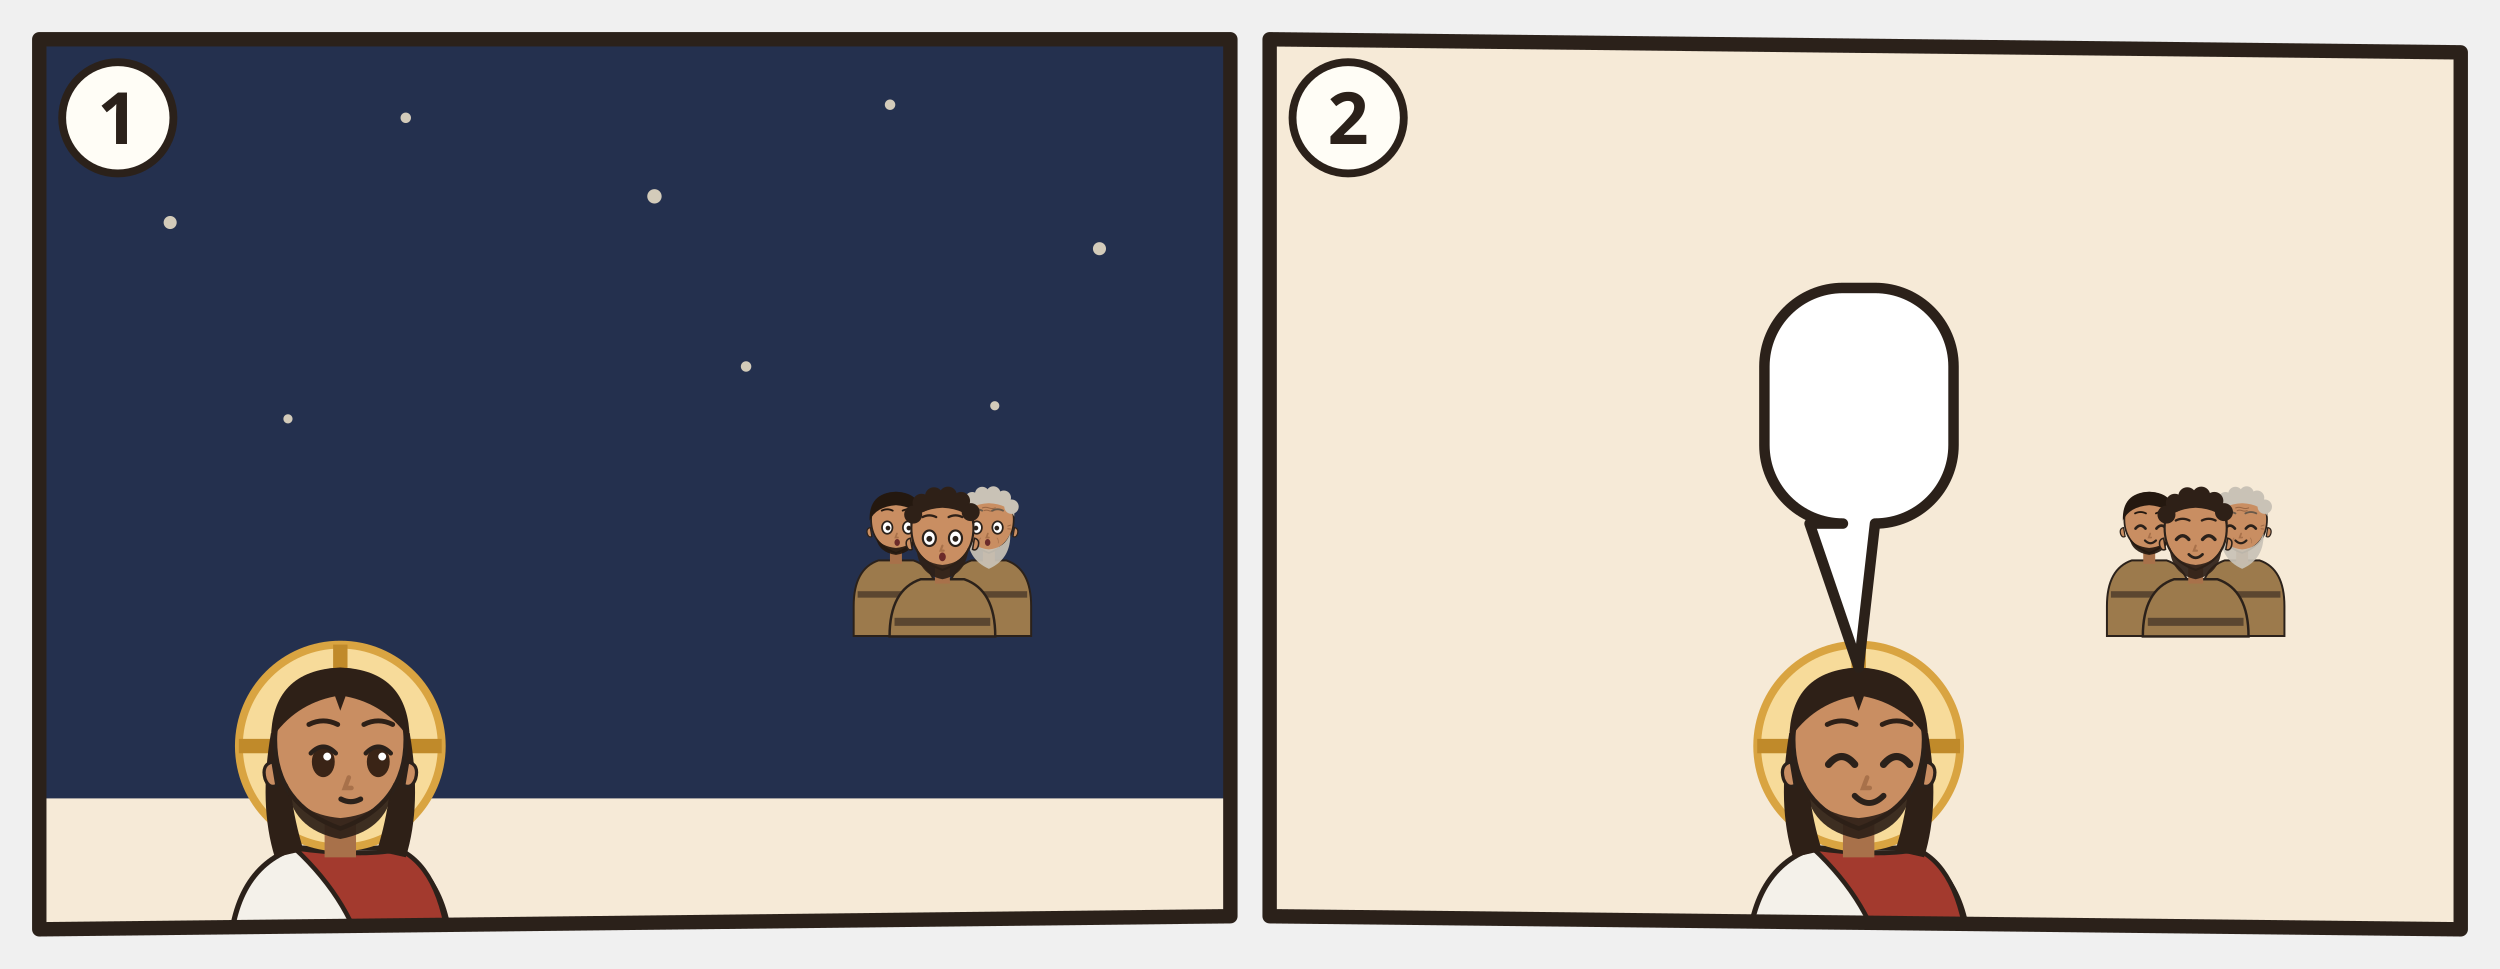
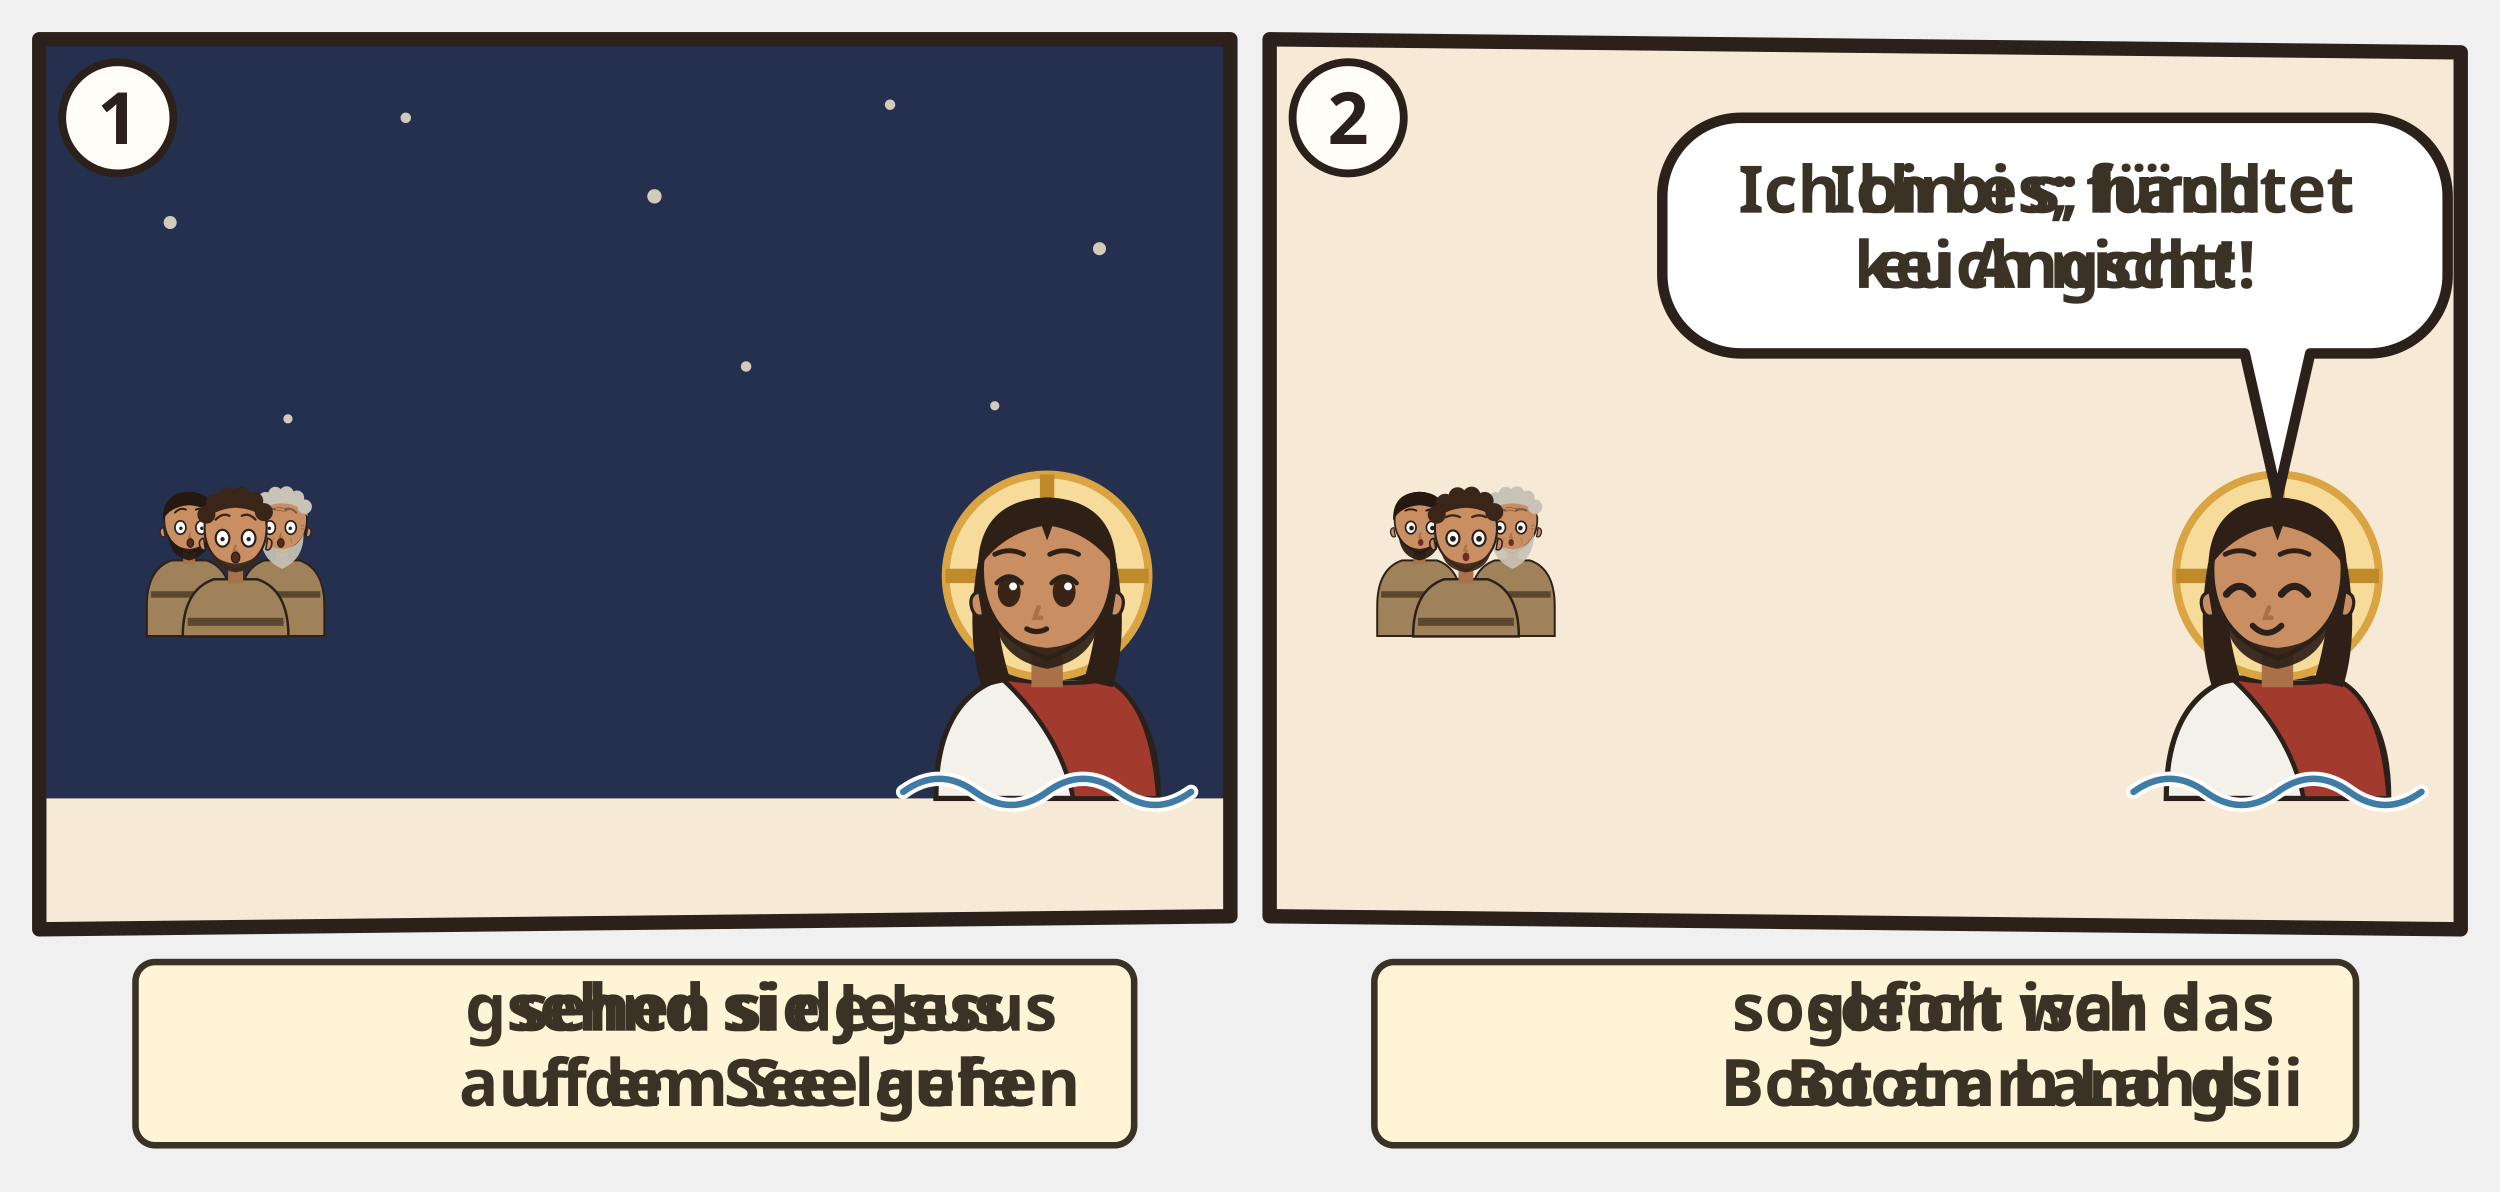
- <svg xmlns="http://www.w3.org/2000/svg" viewBox="0 0 382 148">
-   <svg class="ill-tile" data-span="1" x="0" y="0" width="194" height="148" viewBox="0 0 194 148">
+ <svg xmlns="http://www.w3.org/2000/svg" viewBox="0 0 382 182">
+   <svg class="ill-tile" data-span="1" x="0" y="0" width="194" height="182" viewBox="0 0 194 182">
    <g transform="translate(4 4)">
      <clipPath id="an-cp-jhn-006-016-021-1">
        <polygon points="2,2 184,2 184,136 2,138" />
      </clipPath>
      <g clip-path="url(#an-cp-jhn-006-016-021-1)">
        <polygon points="2,2 184,2 184,136 2,138" fill="#F6EAD7" />
        <rect x="0" y="0" width="186" height="118" fill="#24304E" />
        <circle cx="22" cy="30" r="1" fill="#F2E6CC" opacity=".85" />
        <circle cx="58" cy="14" r="0.8" fill="#F2E6CC" opacity=".85" />
        <circle cx="96" cy="26" r="1.1" fill="#F2E6CC" opacity=".85" />
        <circle cx="132" cy="12" r="0.8" fill="#F2E6CC" opacity=".85" />
        <circle cx="164" cy="34" r="1" fill="#F2E6CC" opacity=".85" />
        <circle cx="148" cy="58" r="0.7" fill="#F2E6CC" opacity=".85" />
        <circle cx="40" cy="60" r="0.7" fill="#F2E6CC" opacity=".85" />
        <circle cx="110" cy="52" r="0.8" fill="#F2E6CC" opacity=".85" />
        <use href="#an-see" x="0" y="70" width="186" height="70" />
-         <use href="#an-boot" x="112" y="58.6" width="70" height="56.0" />
-         <g transform="translate(132.9 75.7) scale(0.38)">
-           <path d="M-17 46V34Q-17 19-7 15.6L7 15.6Q17 19 17 34V46z" fill="#9C7A4C" stroke="#2B211A" stroke-width=".8" />
-           <path d="M-15.4 28h30.8v2.6h-30.8z" fill="#5B4630" />
-           <path d="M-2.4 11h4.8v6h-4.8z" fill="#A8714A" />
-           <path d="M-10 -1Q-10 9 0 12.6Q10 9 10 -1A10 10.6 0 0 0 -10 -1z" fill="#C98E62" stroke="#2B211A" stroke-width=".7" />
-           <path d="M10.3 2.4q1.8.4 1.2 2.6-.6 1.6-1.8 1z M-10.3 2.4q-1.8.4-1.2 2.6.6 1.6 1.8 1z" fill="#C98E62" stroke="#2B211A" stroke-width=".5" />
-           <path d="M-8 6.4Q-7 12.4 0 13.4Q7 12.4 8 6.4Q6 10 0 10.6Q-6 10-8 6.4z" fill="#24180F" opacity=".92" />
+         <use href="#an-strand" x="0" y="106" width="186" height="34" />
+         <use href="#an-boot" x="4" y="58.6" width="70" height="56.0" />
+         <g transform="translate(24.9 75.7) scale(0.38)">
+           <path d="M-17 46V34Q-17 19-7 15.6L7 15.6Q17 19 17 34V46z" fill="#A0825A" stroke="#2B211A" stroke-width=".8" />
+           <path d="M-15.4 28h30.8v2.6h-30.8z" fill="#5B4630" />
+           <path d="M-2.4 11h4.8v6h-4.8z" fill="#A8714A" />
+           <path d="M-10 -1Q-10 9 0 12.6Q10 9 10 -1A10 10.6 0 0 0 -10 -1z" fill="#C98E62" stroke="#2B211A" stroke-width=".7" />
+           <path d="M10.3 2.4q1.8.4 1.2 2.6-.6 1.6-1.8 1z M-10.3 2.4q-1.8.4-1.2 2.6.6 1.6 1.8 1z" fill="#C98E62" stroke="#2B211A" stroke-width=".5" />
+           <path d="M-8.4 5Q-8 14 0 15.6Q8 14 8.4 5Q6.6 10.4 0 11Q-6.6 10.4-8.4 5z" fill="#24180F" opacity=".92" />
+           <ellipse cx="-3.5" cy="2.4" rx="2.2" ry="2.7" fill="#FFF" stroke="#2B211A" stroke-width=".7" />
+           <circle cx="-3.3" cy="2.7" r=".7" fill="#2B211A" />
+           <ellipse cx="4.9" cy="2.4" rx="2.2" ry="2.7" fill="#FFF" stroke="#2B211A" stroke-width=".7" />
+           <circle cx="5.1" cy="2.7" r=".7" fill="#2B211A" />
+           <path d="M0.4 4.8l-.6 1.6h1" fill="none" stroke="#A8714A" stroke-width=".7" stroke-linecap="round" />
+           <ellipse cx="0.5" cy="8.6" rx="1.3" ry="1.7" fill="#5A2A22" stroke="#2B211A" stroke-width=".5" />
+           <path d="M-10.6-.4Q-11-11.6 0-12Q11-11.6 10.6-.4Q8-6 0-6.6Q-8-6-10.6-.4z" fill="#24180F" />
+           <path d="M-5.7 -3.6Q-3.5 -5.9 -1.3 -4.8M2.7 -4.8Q4.9 -5.9 7.1 -3.6" fill="none" stroke="#24180F" stroke-width="0.75" stroke-linecap="round" />
+         </g>
+         <g transform="translate(39.1 75.7) scale(0.38)">
+           <path d="M-17 46V34Q-17 19-7 15.6L7 15.6Q17 19 17 34V46z" fill="#A0825A" stroke="#2B211A" stroke-width=".8" />
+           <path d="M-15.4 28h30.8v2.6h-30.8z" fill="#5B4630" />
+           <path d="M-2.4 11h4.8v6h-4.8z" fill="#A8714A" />
+           <path d="M-10 -1Q-10 9 0 12.6Q10 9 10 -1A10 10.6 0 0 0 -10 -1z" fill="#C98E62" stroke="#2B211A" stroke-width=".7" />
+           <path d="M10.3 2.4q1.8.4 1.2 2.6-.6 1.6-1.8 1z M-10.3 2.4q-1.8.4-1.2 2.6.6 1.6 1.8 1z" fill="#C98E62" stroke="#2B211A" stroke-width=".5" />
+           <path d="M-8.6 4.6Q-9 15 0 19Q9 15 8.6 4.6Q6.6 10.6 0 11.2Q-6.6 10.6-8.6 4.6z" fill="#C9C2B6" opacity=".92" />
+           <ellipse cx="-4.9" cy="2.4" rx="2.2" ry="2.7" fill="#FFF" stroke="#2B211A" stroke-width=".7" />
+           <circle cx="-5.1" cy="2.7" r=".7" fill="#2B211A" />
+           <ellipse cx="3.5" cy="2.4" rx="2.2" ry="2.7" fill="#FFF" stroke="#2B211A" stroke-width=".7" />
+           <circle cx="3.3" cy="2.7" r=".7" fill="#2B211A" />
+           <path d="M-0.4 4.8l-.6 1.6h1" fill="none" stroke="#A8714A" stroke-width=".7" stroke-linecap="round" />
+           <ellipse cx="-0.5" cy="8.6" rx="1.3" ry="1.7" fill="#5A2A22" stroke="#2B211A" stroke-width=".5" />
+           <g stroke="#8A5A3A" stroke-linecap="round" fill="none">
+             <path d="M-2.6-5.5q1.3-.5 2.6 0t2.6 0M-2-4.4q1-.4 2 0t2 0" stroke-width=".42" opacity=".75" />
+             <path d="M-7.6 1.8l-1.2-.4M-7.6 2.9l-1.2.1M7.6 1.8l1.2-.4M7.6 2.9l1.2.1" stroke-width=".4" opacity=".7" />
+             <path d="M-3.3 6.6q-.7.9-.5 2M3.3 6.6q.7.9.5 2" stroke-width=".35" opacity=".45" />
+           </g>
+           <path d="M-10.2-2Q-10.8-11.8 0-12.2Q10.8-11.8 10.2-2Q8-7 0-7.4Q-8-7-10.2-2z" fill="#C9C2B6" />
+           <circle cx="-9.4" cy="-5.2" r="2.9" fill="#C9C2B6" />
+           <circle cx="-6.7" cy="-9.0" r="2.9" fill="#C9C2B6" />
+           <circle cx="-2.7" cy="-11.1" r="2.9" fill="#C9C2B6" />
+           <circle cx="1.8" cy="-11.3" r="2.9" fill="#C9C2B6" />
+           <circle cx="6.0" cy="-9.6" r="2.9" fill="#C9C2B6" />
+           <circle cx="9.1" cy="-6.0" r="2.9" fill="#C9C2B6" />
+           <path d="M-7.1 -3.6Q-4.9 -5.9 -2.7 -4.8M1.3 -4.8Q3.5 -5.9 5.7 -3.6" fill="none" stroke="#6A5A4A" stroke-width="0.75" stroke-linecap="round" />
+         </g>
+         <g transform="translate(32.0 77.1) scale(0.475)">
+           <path d="M-17 34V34Q-17 19-7 15.6L7 15.6Q17 19 17 34V34z" fill="#A0825A" stroke="#2B211A" stroke-width=".8" />
+           <path d="M-15.4 28h30.8v2.6h-30.8z" fill="#5B4630" />
+           <path d="M-2.4 11h4.8v6h-4.8z" fill="#A8714A" />
+           <path d="M-10 -1Q-10 9 0 12.6Q10 9 10 -1A10 10.6 0 0 0 -10 -1z" fill="#C98E62" stroke="#2B211A" stroke-width=".7" />
+           <path d="M10.3 2.4q1.8.4 1.2 2.6-.6 1.6-1.8 1z M-10.3 2.4q-1.8.4-1.2 2.6.6 1.6 1.8 1z" fill="#C98E62" stroke="#2B211A" stroke-width=".5" />
+           <path d="M-8 6.4Q-7 12.4 0 13.4Q7 12.4 8 6.4Q6 10 0 10.6Q-6 10-8 6.4z" fill="#3A2618" opacity=".92" />
+           <ellipse cx="-4.2" cy="2.4" rx="2.2" ry="2.7" fill="#FFF" stroke="#2B211A" stroke-width=".7" />
+           <circle cx="-4.2" cy="2.7" r=".7" fill="#2B211A" />
+           <ellipse cx="4.2" cy="2.4" rx="2.2" ry="2.7" fill="#FFF" stroke="#2B211A" stroke-width=".7" />
+           <circle cx="4.2" cy="2.7" r=".7" fill="#2B211A" />
+           <path d="M0.0 4.8l-.6 1.6h1" fill="none" stroke="#A8714A" stroke-width=".7" stroke-linecap="round" />
+           <ellipse cx="0.0" cy="8.6" rx="1.3" ry="1.7" fill="#5A2A22" stroke="#2B211A" stroke-width=".5" />
+           <path d="M-10.2-2Q-10.8-11.8 0-12.2Q10.8-11.8 10.2-2Q8-7 0-7.4Q-8-7-10.2-2z" fill="#3A2618" />
+           <circle cx="-9.4" cy="-5.2" r="2.9" fill="#3A2618" />
+           <circle cx="-6.7" cy="-9.0" r="2.9" fill="#3A2618" />
+           <circle cx="-2.7" cy="-11.1" r="2.9" fill="#3A2618" />
+           <circle cx="1.8" cy="-11.3" r="2.9" fill="#3A2618" />
+           <circle cx="6.0" cy="-9.6" r="2.9" fill="#3A2618" />
+           <circle cx="9.1" cy="-6.0" r="2.9" fill="#3A2618" />
+           <path d="M-6.4 -3.6Q-4.2 -5.9 -2.0 -4.8M2.0 -4.8Q4.2 -5.9 6.4 -3.6" fill="none" stroke="#3A2618" stroke-width="0.75" stroke-linecap="round" />
+         </g>
+         <g transform="translate(0 -26.0)">
+           <g transform="translate(156.0 110.0) scale(1)">
+             <path d="M-17 34V34Q-17 19-7 15.6L7 15.6Q17 19 17 34V34z" fill="#F4F1EA" stroke="#2B211A" stroke-width=".8" />
+             <path d="M-7 15.6Q3 17 9 15.8Q16 19 17 34V34H4V34Q2 24-7 15.6z" fill="#A33A2E" stroke="#2B211A" stroke-width=".7" />
+             <circle r="15.5" fill="#F7DB9A" stroke="#D9A441" stroke-width="1.2" />
+             <path d="M0-15.5v5M-15.5 0h5M15.5 0h-5" stroke="#C08A2A" stroke-width="2.2" />
+             <path d="M-10.6 -2Q-12.5 9-10 17L-5.6 16Q-8.4 7-7.6-1z M10.6 -2Q12.5 9 10 17L5.6 16Q8.4 7 7.6-1z" fill="#2E2017" />
+             <path d="M-2.4 11h4.8v6h-4.8z" fill="#A8714A" />
+             <path d="M-10 -1Q-10 9 0 12.6Q10 9 10 -1A10 10.6 0 0 0 -10 -1z" fill="#C98E62" stroke="#2B211A" stroke-width=".7" />
+             <path d="M10.3 2.4q1.8.4 1.2 2.6-.6 1.6-1.8 1z M-10.3 2.4q-1.8.4-1.2 2.6.6 1.6 1.8 1z" fill="#C98E62" stroke="#2B211A" stroke-width=".5" />
+             <path d="M-8.2 5.6Q-7.6 12.8 0 14.2Q7.6 12.8 8.2 5.6Q6.6 10.4 0 11Q-6.6 10.4-8.2 5.6z" fill="#2E2017" opacity=".92" />
+             <ellipse cx="-5.8" cy="2.4" rx="1.75" ry="2.35" fill="#3A2416" />
+             <path d="M-7.7 1.1Q-5.8 -0.9 -3.9 1.1" fill="none" stroke="#2B211A" stroke-width=".7" stroke-linecap="round" />
+             <circle cx="-5.2" cy="1.6" r=".6" fill="#FFF" />
+             <ellipse cx="2.6" cy="2.4" rx="1.75" ry="2.35" fill="#3A2416" />
+             <path d="M0.7 1.1Q2.6 -0.9 4.5 1.1" fill="none" stroke="#2B211A" stroke-width=".7" stroke-linecap="round" />
+             <circle cx="3.2" cy="1.6" r=".6" fill="#FFF" />
+             <path d="M-1.3 4.8l-.6 1.6h1" fill="none" stroke="#A8714A" stroke-width=".7" stroke-linecap="round" />
+             <path d="M-3.1 8.1Q-1.6 8.9 -0.1 8.1" fill="none" stroke="#2B211A" stroke-width=".8" stroke-linecap="round" />
+             <path d="M-10.6-1Q-10.5-11.6 0-12Q10.5-11.6 10.6-1Q7-6.4 .8-7.6L0-5.4-.8-7.6Q-7-6.4-10.6-1z" fill="#2E2017" />
+             <path d="M-8.0 -3.3Q-5.8 -4.4 -3.6 -3.3M0.4 -3.3Q2.6 -4.4 4.8 -3.3" fill="none" stroke="#2E2017" stroke-width="0.75" stroke-linecap="round" />
+           </g>
+         </g>
+         <path d="M134.0 117.0q5.5 -4 11 0t11 0t11 0t11 0" fill="none" stroke="#FFFFFF" stroke-width="2.2" stroke-linecap="round" />
+         <path d="M134.0 117.0q5.5 -4 11 0t11 0t11 0t11 0" fill="none" stroke="#3E7CA6" stroke-width="1" stroke-linecap="round" />
+         <use href="#an-e-zeichen-furcht" x="46.0" y="65.1" width="20" height="20" />
+         <use href="#an-z-wind" x="79.5" y="10" width="24.0" height="16.0" />
+       </g>
+       <polygon class="pn-frame" points="2,2 184,2 184,136 2,138" fill="none" stroke="#2B211A" stroke-width="2.2" stroke-linejoin="round" />
+       <circle cx="14" cy="14" r="8.5" fill="#FFFDF6" stroke="#2B211A" stroke-width="1.2" />
+       <text class="pn-n" x="14" y="18" text-anchor="middle" font-family="sans-serif" font-size="11" font-weight="700" fill="#2B211A">1</text>
+       <g transform="translate(0.0 142)">
+         <g class="ill-words">
+           <g class="dg-sw">
+             <g class="dg-full">
+               <rect x="16.7" y="1.0" width="152.6" height="28" rx="3" fill="#FFF4D6" stroke="#3B3226" stroke-width="1" />
+               <use href="#an-p-jesus" x="20.7" y="9.0" width="8.4" height="12" />
+               <use href="#an-see" x="32.1" y="9.0" width="22.8" height="12" />
+               <text class="lw lw-de" text-anchor="middle" font-family="sans-serif" font-size="10" font-weight="700" fill="#3B3226">
+                 <tspan x="113.6" y="11.5">sehen sie Jesus</tspan>
+                 <tspan x="113.6" y="23.0">auf dem See gehen</tspan>
+               </text>
+               <text class="lw lw-gsw" text-anchor="middle" font-family="sans-serif" font-size="10" font-weight="700" fill="#3B3226">
+                 <tspan x="113.6" y="11.5">gsehnd si de Jesus</tspan>
+                 <tspan x="113.6" y="23.0">uf em See laufe</tspan>
+               </text>
+             </g>
+             <g class="dg-nw" display="none">
+               <rect x="16.7" y="1.0" width="152.6" height="28" rx="3" fill="#FFF4D6" stroke="#3B3226" stroke-width="1" />
+               <use href="#an-p-jesus" x="62.9" y="4.0" width="15.5" height="22" />
+               <use href="#an-see" x="81.3" y="4.0" width="41.8" height="22" />
+             </g>
+           </g>
+         </g>
+       </g>
+     </g>
+   </svg>
+   <svg class="ill-tile" data-span="1" x="188" y="0" width="194" height="182" viewBox="0 0 194 182">
+     <g transform="translate(4 4)">
+       <clipPath id="an-cp-jhn-006-016-021-2">
+         <polygon points="2,2 184,4 184,138 2,136" />
+       </clipPath>
+       <g clip-path="url(#an-cp-jhn-006-016-021-2)">
+         <polygon points="2,2 184,4 184,138 2,136" fill="#F6EAD7" />
+         <use href="#an-meer-still" x="0" y="70" width="186" height="70" />
+         <use href="#an-strand" x="0" y="106" width="186" height="34" />
+         <use href="#an-boot" x="4" y="58.6" width="70" height="56.0" />
+         <g transform="translate(24.9 75.7) scale(0.38)">
+           <path d="M-17 46V34Q-17 19-7 15.6L7 15.6Q17 19 17 34V46z" fill="#A0825A" stroke="#2B211A" stroke-width=".8" />
+           <path d="M-15.4 28h30.8v2.6h-30.8z" fill="#5B4630" />
+           <path d="M-2.4 11h4.8v6h-4.8z" fill="#A8714A" />
+           <path d="M-10 -1Q-10 9 0 12.6Q10 9 10 -1A10 10.6 0 0 0 -10 -1z" fill="#C98E62" stroke="#2B211A" stroke-width=".7" />
+           <path d="M10.3 2.4q1.8.4 1.2 2.6-.6 1.6-1.8 1z M-10.3 2.4q-1.8.4-1.2 2.6.6 1.6 1.8 1z" fill="#C98E62" stroke="#2B211A" stroke-width=".5" />
+           <path d="M-8.4 5Q-8 14 0 15.6Q8 14 8.4 5Q6.6 10.4 0 11Q-6.6 10.4-8.4 5z" fill="#24180F" opacity=".92" />
          <ellipse cx="-3.5" cy="2.4" rx="2.1" ry="2.5" fill="#FFF" stroke="#2B211A" stroke-width=".7" />
          <circle cx="-3.2" cy="2.6" r=".95" fill="#2B211A" />
          <ellipse cx="4.9" cy="2.4" rx="2.1" ry="2.5" fill="#FFF" stroke="#2B211A" stroke-width=".7" />
          <circle cx="5.2" cy="2.6" r=".95" fill="#2B211A" />
          <path d="M0.4 4.8l-.6 1.6h1" fill="none" stroke="#A8714A" stroke-width=".7" stroke-linecap="round" />
          <ellipse cx="0.5" cy="8.4" rx="1.1" ry="1.4" fill="#6B2A2A" />
          <path d="M-10.6-.4Q-11-11.6 0-12Q11-11.6 10.6-.4Q8-6 0-6.6Q-8-6-10.6-.4z" fill="#24180F" />
          <path d="M-5.7 -4.4Q-3.5 -5.5 -1.3 -4.4M2.7 -4.4Q4.9 -5.5 7.1 -4.4" fill="none" stroke="#24180F" stroke-width="0.75" stroke-linecap="round" />
        </g>
-         <g transform="translate(147.1 75.7) scale(0.38)">
-           <path d="M-17 46V34Q-17 19-7 15.6L7 15.6Q17 19 17 34V46z" fill="#9C7A4C" stroke="#2B211A" stroke-width=".8" />
+         <g transform="translate(39.1 75.7) scale(0.38)">
+           <path d="M-17 46V34Q-17 19-7 15.6L7 15.6Q17 19 17 34V46z" fill="#A0825A" stroke="#2B211A" stroke-width=".8" />
          <path d="M-15.4 28h30.8v2.6h-30.8z" fill="#5B4630" />
          <path d="M-2.4 11h4.8v6h-4.8z" fill="#A8714A" />
          <path d="M-10 -1Q-10 9 0 12.6Q10 9 10 -1A10 10.6 0 0 0 -10 -1z" fill="#C98E62" stroke="#2B211A" stroke-width=".7" />
          <path d="M10.3 2.4q1.8.4 1.2 2.6-.6 1.6-1.8 1z M-10.3 2.4q-1.8.4-1.2 2.6.6 1.6 1.8 1z" fill="#C98E62" stroke="#2B211A" stroke-width=".5" />
          <path d="M-8.6 4.6Q-9 15 0 19Q9 15 8.6 4.6Q6.6 10.6 0 11.2Q-6.6 10.6-8.6 4.6z" fill="#C9C2B6" opacity=".92" />
          <ellipse cx="-4.9" cy="2.4" rx="2.1" ry="2.5" fill="#FFF" stroke="#2B211A" stroke-width=".7" />
          <circle cx="-5.2" cy="2.6" r=".95" fill="#2B211A" />
          <ellipse cx="3.5" cy="2.4" rx="2.1" ry="2.5" fill="#FFF" stroke="#2B211A" stroke-width=".7" />
          <circle cx="3.2" cy="2.6" r=".95" fill="#2B211A" />
          <path d="M-0.4 4.8l-.6 1.6h1" fill="none" stroke="#A8714A" stroke-width=".7" stroke-linecap="round" />
          <ellipse cx="-0.5" cy="8.4" rx="1.1" ry="1.4" fill="#6B2A2A" />
          <g stroke="#8A5A3A" stroke-linecap="round" fill="none">
            <path d="M-2.6-5.5q1.3-.5 2.6 0t2.6 0M-2-4.4q1-.4 2 0t2 0" stroke-width=".42" opacity=".75" />
            <path d="M-7.6 1.8l-1.2-.4M-7.6 2.9l-1.2.1M7.6 1.8l1.2-.4M7.6 2.9l1.2.1" stroke-width=".4" opacity=".7" />
            <path d="M-3.3 6.6q-.7.9-.5 2M3.3 6.6q.7.9.5 2" stroke-width=".35" opacity=".45" />
          </g>
          <path d="M-10.2-2Q-10.8-11.8 0-12.2Q10.8-11.8 10.2-2Q8-7 0-7.4Q-8-7-10.2-2z" fill="#C9C2B6" />
          <circle cx="-9.4" cy="-5.2" r="2.9" fill="#C9C2B6" />
          <circle cx="-6.7" cy="-9.0" r="2.9" fill="#C9C2B6" />
          <circle cx="-2.7" cy="-11.1" r="2.9" fill="#C9C2B6" />
          <circle cx="1.8" cy="-11.3" r="2.9" fill="#C9C2B6" />
          <circle cx="6.0" cy="-9.6" r="2.9" fill="#C9C2B6" />
          <circle cx="9.1" cy="-6.0" r="2.9" fill="#C9C2B6" />
          <path d="M-7.1 -4.4Q-4.9 -5.5 -2.7 -4.4M1.3 -4.4Q3.5 -5.5 5.7 -4.4" fill="none" stroke="#6A5A4A" stroke-width="0.75" stroke-linecap="round" />
        </g>
-         <g transform="translate(140.0 77.1) scale(0.475)">
-           <path d="M-17 34V34Q-17 19-7 15.6L7 15.6Q17 19 17 34V34z" fill="#9C7A4C" stroke="#2B211A" stroke-width=".8" />
-           <path d="M-15.4 28h30.8v2.6h-30.8z" fill="#5B4630" />
-           <path d="M-2.4 11h4.8v6h-4.8z" fill="#A8714A" />
-           <path d="M-10 -1Q-10 9 0 12.6Q10 9 10 -1A10 10.6 0 0 0 -10 -1z" fill="#C98E62" stroke="#2B211A" stroke-width=".7" />
-           <path d="M10.3 2.4q1.8.4 1.2 2.6-.6 1.6-1.8 1z M-10.3 2.4q-1.8.4-1.2 2.6.6 1.6 1.8 1z" fill="#C98E62" stroke="#2B211A" stroke-width=".5" />
-           <path d="M-8.4 5Q-8 14 0 15.6Q8 14 8.4 5Q6.6 10.4 0 11Q-6.6 10.4-8.4 5z" fill="#2E2017" opacity=".92" />
+         <g transform="translate(32.0 77.1) scale(0.475)">
+           <path d="M-17 34V34Q-17 19-7 15.6L7 15.6Q17 19 17 34V34z" fill="#A0825A" stroke="#2B211A" stroke-width=".8" />
+           <path d="M-15.4 28h30.8v2.6h-30.8z" fill="#5B4630" />
+           <path d="M-2.4 11h4.8v6h-4.8z" fill="#A8714A" />
+           <path d="M-10 -1Q-10 9 0 12.6Q10 9 10 -1A10 10.6 0 0 0 -10 -1z" fill="#C98E62" stroke="#2B211A" stroke-width=".7" />
+           <path d="M10.3 2.4q1.8.4 1.2 2.6-.6 1.6-1.8 1z M-10.3 2.4q-1.8.4-1.2 2.6.6 1.6 1.8 1z" fill="#C98E62" stroke="#2B211A" stroke-width=".5" />
+           <path d="M-8 6.4Q-7 12.4 0 13.4Q7 12.4 8 6.4Q6 10 0 10.6Q-6 10-8 6.4z" fill="#3A2618" opacity=".92" />
          <ellipse cx="-4.2" cy="2.4" rx="2.1" ry="2.5" fill="#FFF" stroke="#2B211A" stroke-width=".7" />
          <circle cx="-4.2" cy="2.6" r=".95" fill="#2B211A" />
          <ellipse cx="4.2" cy="2.4" rx="2.1" ry="2.5" fill="#FFF" stroke="#2B211A" stroke-width=".7" />
          <circle cx="4.2" cy="2.6" r=".95" fill="#2B211A" />
          <path d="M0.0 4.8l-.6 1.6h1" fill="none" stroke="#A8714A" stroke-width=".7" stroke-linecap="round" />
          <ellipse cx="0.0" cy="8.4" rx="1.1" ry="1.4" fill="#6B2A2A" />
-           <path d="M-10.2-2Q-10.8-11.8 0-12.2Q10.8-11.8 10.2-2Q8-7 0-7.4Q-8-7-10.2-2z" fill="#2E2017" />
-           <circle cx="-9.4" cy="-5.2" r="2.9" fill="#2E2017" />
-           <circle cx="-6.7" cy="-9.0" r="2.9" fill="#2E2017" />
-           <circle cx="-2.7" cy="-11.1" r="2.9" fill="#2E2017" />
-           <circle cx="1.8" cy="-11.3" r="2.9" fill="#2E2017" />
-           <circle cx="6.0" cy="-9.6" r="2.9" fill="#2E2017" />
-           <circle cx="9.1" cy="-6.0" r="2.9" fill="#2E2017" />
-           <path d="M-6.4 -4.4Q-4.2 -5.5 -2.0 -4.4M2.0 -4.4Q4.2 -5.5 6.4 -4.4" fill="none" stroke="#2E2017" stroke-width="0.75" stroke-linecap="round" />
-           <g filter="url(#an-kontur)">
-             <use href="#an-a-g-zwoelf" x="-8" y="17" width="16" height="16" />
-           </g>
-         </g>
-         <g transform="translate(48.0 110.0) scale(1)">
-           <path d="M-17 34V34Q-17 19-7 15.6L7 15.6Q17 19 17 34V34z" fill="#F4F1EA" stroke="#2B211A" stroke-width=".8" />
-           <path d="M-7 15.6Q3 17 9 15.8Q16 19 17 34V34H4V34Q2 24-7 15.6z" fill="#A33A2E" stroke="#2B211A" stroke-width=".7" />
-           <circle r="15.5" fill="#F7DB9A" stroke="#D9A441" stroke-width="1.2" />
-           <path d="M0-15.5v5M-15.5 0h5M15.5 0h-5" stroke="#C08A2A" stroke-width="2.2" />
-           <path d="M-10.6 -2Q-12.5 9-10 17L-5.6 16Q-8.4 7-7.6-1z M10.6 -2Q12.5 9 10 17L5.6 16Q8.4 7 7.6-1z" fill="#2E2017" />
-           <path d="M-2.4 11h4.8v6h-4.8z" fill="#A8714A" />
-           <path d="M-10 -1Q-10 9 0 12.6Q10 9 10 -1A10 10.6 0 0 0 -10 -1z" fill="#C98E62" stroke="#2B211A" stroke-width=".7" />
-           <path d="M10.3 2.4q1.8.4 1.2 2.6-.6 1.6-1.8 1z M-10.3 2.4q-1.8.4-1.2 2.6.6 1.6 1.8 1z" fill="#C98E62" stroke="#2B211A" stroke-width=".5" />
-           <path d="M-8.2 5.6Q-7.6 12.8 0 14.2Q7.6 12.8 8.2 5.6Q6.6 10.4 0 11Q-6.6 10.4-8.2 5.6z" fill="#2E2017" opacity=".92" />
-           <ellipse cx="-2.6" cy="2.4" rx="1.75" ry="2.35" fill="#3A2416" />
-           <path d="M-4.5 1.1Q-2.6 -0.9 -0.7 1.1" fill="none" stroke="#2B211A" stroke-width=".7" stroke-linecap="round" />
-           <circle cx="-2.0" cy="1.6" r=".6" fill="#FFF" />
-           <ellipse cx="5.8" cy="2.4" rx="1.75" ry="2.35" fill="#3A2416" />
-           <path d="M3.9 1.1Q5.8 -0.9 7.7 1.1" fill="none" stroke="#2B211A" stroke-width=".7" stroke-linecap="round" />
-           <circle cx="6.4" cy="1.6" r=".6" fill="#FFF" />
-           <path d="M1.3 4.8l-.6 1.6h1" fill="none" stroke="#A8714A" stroke-width=".7" stroke-linecap="round" />
-           <path d="M0.1 8.1Q1.6 8.9 3.1 8.1" fill="none" stroke="#2B211A" stroke-width=".8" stroke-linecap="round" />
-           <path d="M-10.6-1Q-10.5-11.6 0-12Q10.5-11.6 10.6-1Q7-6.4 .8-7.6L0-5.4-.8-7.6Q-7-6.4-10.6-1z" fill="#2E2017" />
-           <path d="M-4.8 -3.3Q-2.6 -4.4 -0.4 -3.3M3.6 -3.3Q5.8 -4.4 8.0 -3.3" fill="none" stroke="#2E2017" stroke-width="0.75" stroke-linecap="round" />
-         </g>
-         <use href="#an-z-wind" x="70" y="8" width="24.0" height="16.0" />
-         <use href="#an-z-nacht" x="103.0" y="8" width="12.0" height="12.0" />
-       </g>
-       <polygon class="pn-frame" points="2,2 184,2 184,136 2,138" fill="none" stroke="#2B211A" stroke-width="2.2" stroke-linejoin="round" />
-       <circle cx="14" cy="14" r="8.5" fill="#FFFDF6" stroke="#2B211A" stroke-width="1.2" />
-       <text class="pn-n" x="14" y="18" text-anchor="middle" font-family="sans-serif" font-size="11" font-weight="700" fill="#2B211A">1</text>
-     </g>
-   </svg>
-   <svg class="ill-tile" data-span="1" x="188" y="0" width="194" height="148" viewBox="0 0 194 148">
-     <g transform="translate(4 4)">
-       <clipPath id="an-cp-jhn-006-016-021-2">
-         <polygon points="2,2 184,4 184,138 2,136" />
-       </clipPath>
-       <g clip-path="url(#an-cp-jhn-006-016-021-2)">
-         <polygon points="2,2 184,4 184,138 2,136" fill="#F6EAD7" />
-         <use href="#an-ufer" x="0" y="70" width="186" height="70" />
-         <use href="#an-boot" x="112" y="58.6" width="70" height="56.0" />
-         <g transform="translate(136.4 75.7) scale(0.38)">
-           <path d="M-17 46V34Q-17 19-7 15.6L7 15.6Q17 19 17 34V46z" fill="#9C7A4C" stroke="#2B211A" stroke-width=".8" />
-           <path d="M-15.4 28h30.8v2.6h-30.8z" fill="#5B4630" />
-           <path d="M-2.4 11h4.8v6h-4.8z" fill="#A8714A" />
-           <path d="M-10 -1Q-10 9 0 12.6Q10 9 10 -1A10 10.6 0 0 0 -10 -1z" fill="#C98E62" stroke="#2B211A" stroke-width=".7" />
-           <path d="M10.3 2.4q1.8.4 1.2 2.6-.6 1.6-1.8 1z M-10.3 2.4q-1.8.4-1.2 2.6.6 1.6 1.8 1z" fill="#C98E62" stroke="#2B211A" stroke-width=".5" />
-           <path d="M-8 6.4Q-7 12.4 0 13.4Q7 12.4 8 6.4Q6 10 0 10.6Q-6 10-8 6.4z" fill="#24180F" opacity=".92" />
-           <path d="M-5.5 2.8Q-3.5 0.4 -1.5 2.8" fill="none" stroke="#2B211A" stroke-width="1.1" stroke-linecap="round" />
-           <path d="M2.9 2.8Q4.9 0.4 6.9 2.8" fill="none" stroke="#2B211A" stroke-width="1.1" stroke-linecap="round" />
-           <path d="M0.4 4.8l-.6 1.6h1" fill="none" stroke="#A8714A" stroke-width=".7" stroke-linecap="round" />
-           <path d="M-1.7 7.6Q0.5 9.8 2.7 7.6" fill="none" stroke="#2B211A" stroke-width=".9" stroke-linecap="round" />
-           <path d="M-10.6-.4Q-11-11.6 0-12Q11-11.6 10.6-.4Q8-6 0-6.6Q-8-6-10.6-.4z" fill="#24180F" />
-           <path d="M-5.7 -3.3Q-3.5 -4.4 -1.3 -3.3M2.7 -3.3Q4.9 -4.4 7.1 -3.3" fill="none" stroke="#24180F" stroke-width="0.75" stroke-linecap="round" />
-         </g>
-         <g transform="translate(150.6 75.7) scale(0.38)">
-           <path d="M-17 46V34Q-17 19-7 15.6L7 15.6Q17 19 17 34V46z" fill="#9C7A4C" stroke="#2B211A" stroke-width=".8" />
-           <path d="M-15.4 28h30.8v2.6h-30.8z" fill="#5B4630" />
-           <path d="M-2.4 11h4.8v6h-4.8z" fill="#A8714A" />
-           <path d="M-10 -1Q-10 9 0 12.6Q10 9 10 -1A10 10.6 0 0 0 -10 -1z" fill="#C98E62" stroke="#2B211A" stroke-width=".7" />
-           <path d="M10.3 2.4q1.8.4 1.2 2.6-.6 1.6-1.8 1z M-10.3 2.4q-1.8.4-1.2 2.6.6 1.6 1.8 1z" fill="#C98E62" stroke="#2B211A" stroke-width=".5" />
-           <path d="M-8.6 4.6Q-9 15 0 19Q9 15 8.6 4.6Q6.6 10.6 0 11.2Q-6.6 10.6-8.6 4.6z" fill="#C9C2B6" opacity=".92" />
-           <path d="M-6.9 2.8Q-4.9 0.4 -2.9 2.8" fill="none" stroke="#2B211A" stroke-width="1.1" stroke-linecap="round" />
-           <path d="M1.5 2.8Q3.5 0.4 5.5 2.8" fill="none" stroke="#2B211A" stroke-width="1.1" stroke-linecap="round" />
-           <path d="M-0.4 4.8l-.6 1.6h1" fill="none" stroke="#A8714A" stroke-width=".7" stroke-linecap="round" />
-           <path d="M-2.7 7.6Q-0.5 9.8 1.7 7.6" fill="none" stroke="#2B211A" stroke-width=".9" stroke-linecap="round" />
-           <g stroke="#8A5A3A" stroke-linecap="round" fill="none">
-             <path d="M-2.6-5.5q1.3-.5 2.6 0t2.6 0M-2-4.4q1-.4 2 0t2 0" stroke-width=".42" opacity=".75" />
-             <path d="M-7.6 1.8l-1.2-.4M-7.6 2.9l-1.2.1M7.6 1.8l1.2-.4M7.6 2.9l1.2.1" stroke-width=".4" opacity=".7" />
-             <path d="M-3.3 6.6q-.7.9-.5 2M3.3 6.6q.7.9.5 2" stroke-width=".35" opacity=".45" />
-           </g>
-           <path d="M-10.2-2Q-10.8-11.8 0-12.2Q10.8-11.8 10.2-2Q8-7 0-7.4Q-8-7-10.2-2z" fill="#C9C2B6" />
-           <circle cx="-9.4" cy="-5.2" r="2.9" fill="#C9C2B6" />
-           <circle cx="-6.7" cy="-9.0" r="2.9" fill="#C9C2B6" />
-           <circle cx="-2.7" cy="-11.1" r="2.9" fill="#C9C2B6" />
-           <circle cx="1.8" cy="-11.3" r="2.9" fill="#C9C2B6" />
-           <circle cx="6.0" cy="-9.6" r="2.9" fill="#C9C2B6" />
-           <circle cx="9.1" cy="-6.0" r="2.9" fill="#C9C2B6" />
-           <path d="M-7.1 -3.3Q-4.9 -4.4 -2.7 -3.3M1.3 -3.3Q3.5 -4.4 5.7 -3.3" fill="none" stroke="#6A5A4A" stroke-width="0.75" stroke-linecap="round" />
-         </g>
-         <g transform="translate(143.5 77.1) scale(0.475)">
-           <path d="M-17 34V34Q-17 19-7 15.6L7 15.6Q17 19 17 34V34z" fill="#9C7A4C" stroke="#2B211A" stroke-width=".8" />
-           <path d="M-15.4 28h30.8v2.6h-30.8z" fill="#5B4630" />
-           <path d="M-2.4 11h4.8v6h-4.8z" fill="#A8714A" />
-           <path d="M-10 -1Q-10 9 0 12.6Q10 9 10 -1A10 10.6 0 0 0 -10 -1z" fill="#C98E62" stroke="#2B211A" stroke-width=".7" />
-           <path d="M10.3 2.4q1.8.4 1.2 2.6-.6 1.6-1.8 1z M-10.3 2.4q-1.8.4-1.2 2.6.6 1.6 1.8 1z" fill="#C98E62" stroke="#2B211A" stroke-width=".5" />
-           <path d="M-8.4 5Q-8 14 0 15.6Q8 14 8.4 5Q6.6 10.4 0 11Q-6.6 10.4-8.4 5z" fill="#2E2017" opacity=".92" />
-           <path d="M-6.2 2.8Q-4.2 0.4 -2.2 2.8" fill="none" stroke="#2B211A" stroke-width="1.1" stroke-linecap="round" />
-           <path d="M2.2 2.8Q4.2 0.4 6.2 2.8" fill="none" stroke="#2B211A" stroke-width="1.1" stroke-linecap="round" />
-           <path d="M0.0 4.8l-.6 1.6h1" fill="none" stroke="#A8714A" stroke-width=".7" stroke-linecap="round" />
-           <path d="M-2.2 7.6Q0.0 9.8 2.2 7.6" fill="none" stroke="#2B211A" stroke-width=".9" stroke-linecap="round" />
-           <path d="M-10.2-2Q-10.8-11.8 0-12.2Q10.8-11.8 10.2-2Q8-7 0-7.4Q-8-7-10.2-2z" fill="#2E2017" />
-           <circle cx="-9.4" cy="-5.2" r="2.9" fill="#2E2017" />
-           <circle cx="-6.7" cy="-9.0" r="2.9" fill="#2E2017" />
-           <circle cx="-2.7" cy="-11.1" r="2.9" fill="#2E2017" />
-           <circle cx="1.8" cy="-11.3" r="2.9" fill="#2E2017" />
-           <circle cx="6.0" cy="-9.6" r="2.9" fill="#2E2017" />
-           <circle cx="9.1" cy="-6.0" r="2.9" fill="#2E2017" />
-           <path d="M-6.4 -3.3Q-4.2 -4.4 -2.0 -3.3M2.0 -3.3Q4.2 -4.4 6.4 -3.3" fill="none" stroke="#2E2017" stroke-width="0.75" stroke-linecap="round" />
-           <g filter="url(#an-kontur)">
-             <use href="#an-a-g-zwoelf" x="-8" y="17" width="16" height="16" />
-           </g>
-         </g>
-         <g transform="translate(92.0 110.0) scale(1)">
-           <path d="M-17 34V34Q-17 19-7 15.6L7 15.6Q17 19 17 34V34z" fill="#F4F1EA" stroke="#2B211A" stroke-width=".8" />
-           <path d="M-7 15.6Q3 17 9 15.8Q16 19 17 34V34H4V34Q2 24-7 15.6z" fill="#A33A2E" stroke="#2B211A" stroke-width=".7" />
-           <circle r="15.5" fill="#F7DB9A" stroke="#D9A441" stroke-width="1.2" />
-           <path d="M0-15.5v5M-15.5 0h5M15.5 0h-5" stroke="#C08A2A" stroke-width="2.2" />
-           <path d="M-10.6 -2Q-12.5 9-10 17L-5.6 16Q-8.4 7-7.6-1z M10.6 -2Q12.5 9 10 17L5.6 16Q8.4 7 7.6-1z" fill="#2E2017" />
-           <path d="M-2.4 11h4.8v6h-4.8z" fill="#A8714A" />
-           <path d="M-10 -1Q-10 9 0 12.6Q10 9 10 -1A10 10.6 0 0 0 -10 -1z" fill="#C98E62" stroke="#2B211A" stroke-width=".7" />
-           <path d="M10.3 2.4q1.8.4 1.2 2.6-.6 1.6-1.8 1z M-10.3 2.4q-1.8.4-1.2 2.6.6 1.6 1.8 1z" fill="#C98E62" stroke="#2B211A" stroke-width=".5" />
-           <path d="M-8.2 5.6Q-7.6 12.8 0 14.2Q7.6 12.8 8.2 5.6Q6.6 10.4 0 11Q-6.6 10.4-8.2 5.6z" fill="#2E2017" opacity=".92" />
-           <path d="M-4.6 2.8Q-2.6 0.4 -0.6 2.8" fill="none" stroke="#2B211A" stroke-width="1.1" stroke-linecap="round" />
-           <path d="M3.8 2.8Q5.8 0.4 7.8 2.8" fill="none" stroke="#2B211A" stroke-width="1.1" stroke-linecap="round" />
-           <path d="M1.3 4.8l-.6 1.6h1" fill="none" stroke="#A8714A" stroke-width=".7" stroke-linecap="round" />
-           <path d="M-0.6 7.6Q1.6 9.8 3.8 7.6" fill="none" stroke="#2B211A" stroke-width=".9" stroke-linecap="round" />
-           <path d="M-10.6-1Q-10.5-11.6 0-12Q10.5-11.6 10.6-1Q7-6.4 .8-7.6L0-5.4-.8-7.6Q-7-6.4-10.6-1z" fill="#2E2017" />
-           <path d="M-4.8 -3.3Q-2.6 -4.4 -0.4 -3.3M3.6 -3.3Q5.8 -4.4 8.0 -3.3" fill="none" stroke="#2E2017" stroke-width="0.75" stroke-linecap="round" />
-         </g>
+           <path d="M-10.2-2Q-10.8-11.8 0-12.2Q10.8-11.8 10.2-2Q8-7 0-7.4Q-8-7-10.2-2z" fill="#3A2618" />
+           <circle cx="-9.4" cy="-5.2" r="2.9" fill="#3A2618" />
+           <circle cx="-6.7" cy="-9.0" r="2.9" fill="#3A2618" />
+           <circle cx="-2.7" cy="-11.1" r="2.9" fill="#3A2618" />
+           <circle cx="1.8" cy="-11.3" r="2.9" fill="#3A2618" />
+           <circle cx="6.0" cy="-9.6" r="2.9" fill="#3A2618" />
+           <circle cx="9.1" cy="-6.0" r="2.9" fill="#3A2618" />
+           <path d="M-6.4 -4.4Q-4.2 -5.5 -2.0 -4.4M2.0 -4.4Q4.2 -5.5 6.4 -4.4" fill="none" stroke="#3A2618" stroke-width="0.75" stroke-linecap="round" />
+         </g>
+         <g transform="translate(0 -26.0)">
+           <g transform="translate(156.0 110.0) scale(1)">
+             <path d="M-17 34V34Q-17 19-7 15.6L7 15.6Q17 19 17 34V34z" fill="#F4F1EA" stroke="#2B211A" stroke-width=".8" />
+             <path d="M-7 15.6Q3 17 9 15.8Q16 19 17 34V34H4V34Q2 24-7 15.6z" fill="#A33A2E" stroke="#2B211A" stroke-width=".7" />
+             <circle r="15.5" fill="#F7DB9A" stroke="#D9A441" stroke-width="1.2" />
+             <path d="M0-15.5v5M-15.5 0h5M15.5 0h-5" stroke="#C08A2A" stroke-width="2.2" />
+             <path d="M-10.6 -2Q-12.5 9-10 17L-5.6 16Q-8.4 7-7.6-1z M10.6 -2Q12.5 9 10 17L5.6 16Q8.4 7 7.6-1z" fill="#2E2017" />
+             <path d="M-2.4 11h4.8v6h-4.8z" fill="#A8714A" />
+             <path d="M-10 -1Q-10 9 0 12.6Q10 9 10 -1A10 10.6 0 0 0 -10 -1z" fill="#C98E62" stroke="#2B211A" stroke-width=".7" />
+             <path d="M10.3 2.4q1.8.4 1.2 2.6-.6 1.6-1.8 1z M-10.3 2.4q-1.8.4-1.2 2.6.6 1.6 1.8 1z" fill="#C98E62" stroke="#2B211A" stroke-width=".5" />
+             <path d="M-8.2 5.6Q-7.6 12.8 0 14.2Q7.6 12.8 8.2 5.6Q6.6 10.4 0 11Q-6.6 10.4-8.2 5.6z" fill="#2E2017" opacity=".92" />
+             <path d="M-7.8 2.8Q-5.8 0.4 -3.8 2.8" fill="none" stroke="#2B211A" stroke-width="1.1" stroke-linecap="round" />
+             <path d="M0.6 2.8Q2.6 0.4 4.6 2.8" fill="none" stroke="#2B211A" stroke-width="1.1" stroke-linecap="round" />
+             <path d="M-1.3 4.8l-.6 1.6h1" fill="none" stroke="#A8714A" stroke-width=".7" stroke-linecap="round" />
+             <path d="M-3.8 7.6Q-1.6 9.8 0.6 7.6" fill="none" stroke="#2B211A" stroke-width=".9" stroke-linecap="round" />
+             <path d="M-10.6-1Q-10.5-11.6 0-12Q10.5-11.6 10.6-1Q7-6.4 .8-7.6L0-5.4-.8-7.6Q-7-6.4-10.6-1z" fill="#2E2017" />
+             <path d="M-8.0 -3.3Q-5.8 -4.4 -3.6 -3.3M0.4 -3.3Q2.6 -4.4 4.8 -3.3" fill="none" stroke="#2E2017" stroke-width="0.75" stroke-linecap="round" />
+           </g>
+         </g>
+         <path d="M134.0 117.0q5.5 -4 11 0t11 0t11 0t11 0" fill="none" stroke="#FFFFFF" stroke-width="2.2" stroke-linecap="round" />
+         <path d="M134.0 117.0q5.5 -4 11 0t11 0t11 0t11 0" fill="none" stroke="#3E7CA6" stroke-width="1" stroke-linecap="round" />
        <g>
-           <path d="M89.6 40H94.5A12 12 0 0 1 106.5 52V64A12 12 0 0 1 94.5 76L94.5 76L92 98L84.5 76H89.6A12 12 0 0 1 77.6 64V52A12 12 0 0 1 89.6 40Z" data-box="77.6,40,28.9,36" fill="#FFFFFF" stroke="#2B211A" stroke-width="1.6" stroke-linejoin="round" />
-           <use href="#an-p-jesus" x="83.6" y="46.0" width="16.9" height="24" />
+           <path d="M74 14H170A12 12 0 0 1 182 26V38A12 12 0 0 1 170 50L161 50L156 72L151 50H74A12 12 0 0 1 62 38V26A12 12 0 0 1 74 14Z" data-box="62,14,120,36" fill="#FFFFFF" stroke="#2B211A" stroke-width="1.6" stroke-linejoin="round" />
+           <g class="dg-sw">
+             <g class="dg-full">
+               <text class="lw lw-de" text-anchor="middle" font-family="sans-serif" font-size="10" font-weight="700" fill="#3B3226">
+                 <tspan x="122.0" y="28.5">Ich bin es; fürchtet</tspan>
+                 <tspan x="122.0" y="40.0">euch nicht!</tspan>
+               </text>
+               <text class="lw lw-gsw" text-anchor="middle" font-family="sans-serif" font-size="10" font-weight="700" fill="#3B3226">
+                 <tspan x="122.0" y="28.5">Ich bi s; händ</tspan>
+                 <tspan x="122.0" y="40.0">kei Angscht!</tspan>
+               </text>
+             </g>
+             <g class="dg-nw" display="none">
+               <use href="#an-p-jesus" x="101.8" y="21.0" width="15.5" height="22" />
+               <use href="#an-z-friede" x="120.2" y="21.0" width="22.0" height="22" />
+             </g>
+           </g>
        </g>
      </g>
      <polygon class="pn-frame" points="2,2 184,4 184,138 2,136" fill="none" stroke="#2B211A" stroke-width="2.2" stroke-linejoin="round" />
      <circle cx="14" cy="14" r="8.5" fill="#FFFDF6" stroke="#2B211A" stroke-width="1.2" />
      <text class="pn-n" x="14" y="18" text-anchor="middle" font-family="sans-serif" font-size="11" font-weight="700" fill="#2B211A">2</text>
+       <g transform="translate(0.0 142)">
+         <g class="ill-words">
+           <g class="dg-sw">
+             <g class="dg-full">
+               <rect x="18.0" y="1.0" width="150.0" height="28" rx="3" fill="#FFF4D6" stroke="#3B3226" stroke-width="1" />
+               <use href="#an-boot" x="22.0" y="9.0" width="12.0" height="12" />
+               <use href="#an-ufer" x="37.0" y="9.0" width="22.8" height="12" />
+               <text class="lw lw-de" text-anchor="middle" font-family="sans-serif" font-size="10" font-weight="700" fill="#3B3226">
+                 <tspan x="115.4" y="11.5">sogleich war das</tspan>
+                 <tspan x="115.4" y="23.0">Boot am Land</tspan>
+               </text>
+               <text class="lw lw-gsw" text-anchor="middle" font-family="sans-serif" font-size="10" font-weight="700" fill="#3B3226">
+                 <tspan x="115.4" y="11.5">sofort isch s</tspan>
+                 <tspan x="115.4" y="23.0">Boot am Land gsii</tspan>
+               </text>
+             </g>
+             <g class="dg-nw" display="none">
+               <rect x="18.0" y="1.0" width="150.0" height="28" rx="3" fill="#FFF4D6" stroke="#3B3226" stroke-width="1" />
+               <use href="#an-boot" x="59.6" y="4.0" width="22.0" height="22" />
+               <use href="#an-ufer" x="84.6" y="4.0" width="41.8" height="22" />
+             </g>
+           </g>
+         </g>
+       </g>
    </g>
  </svg>
</svg>
